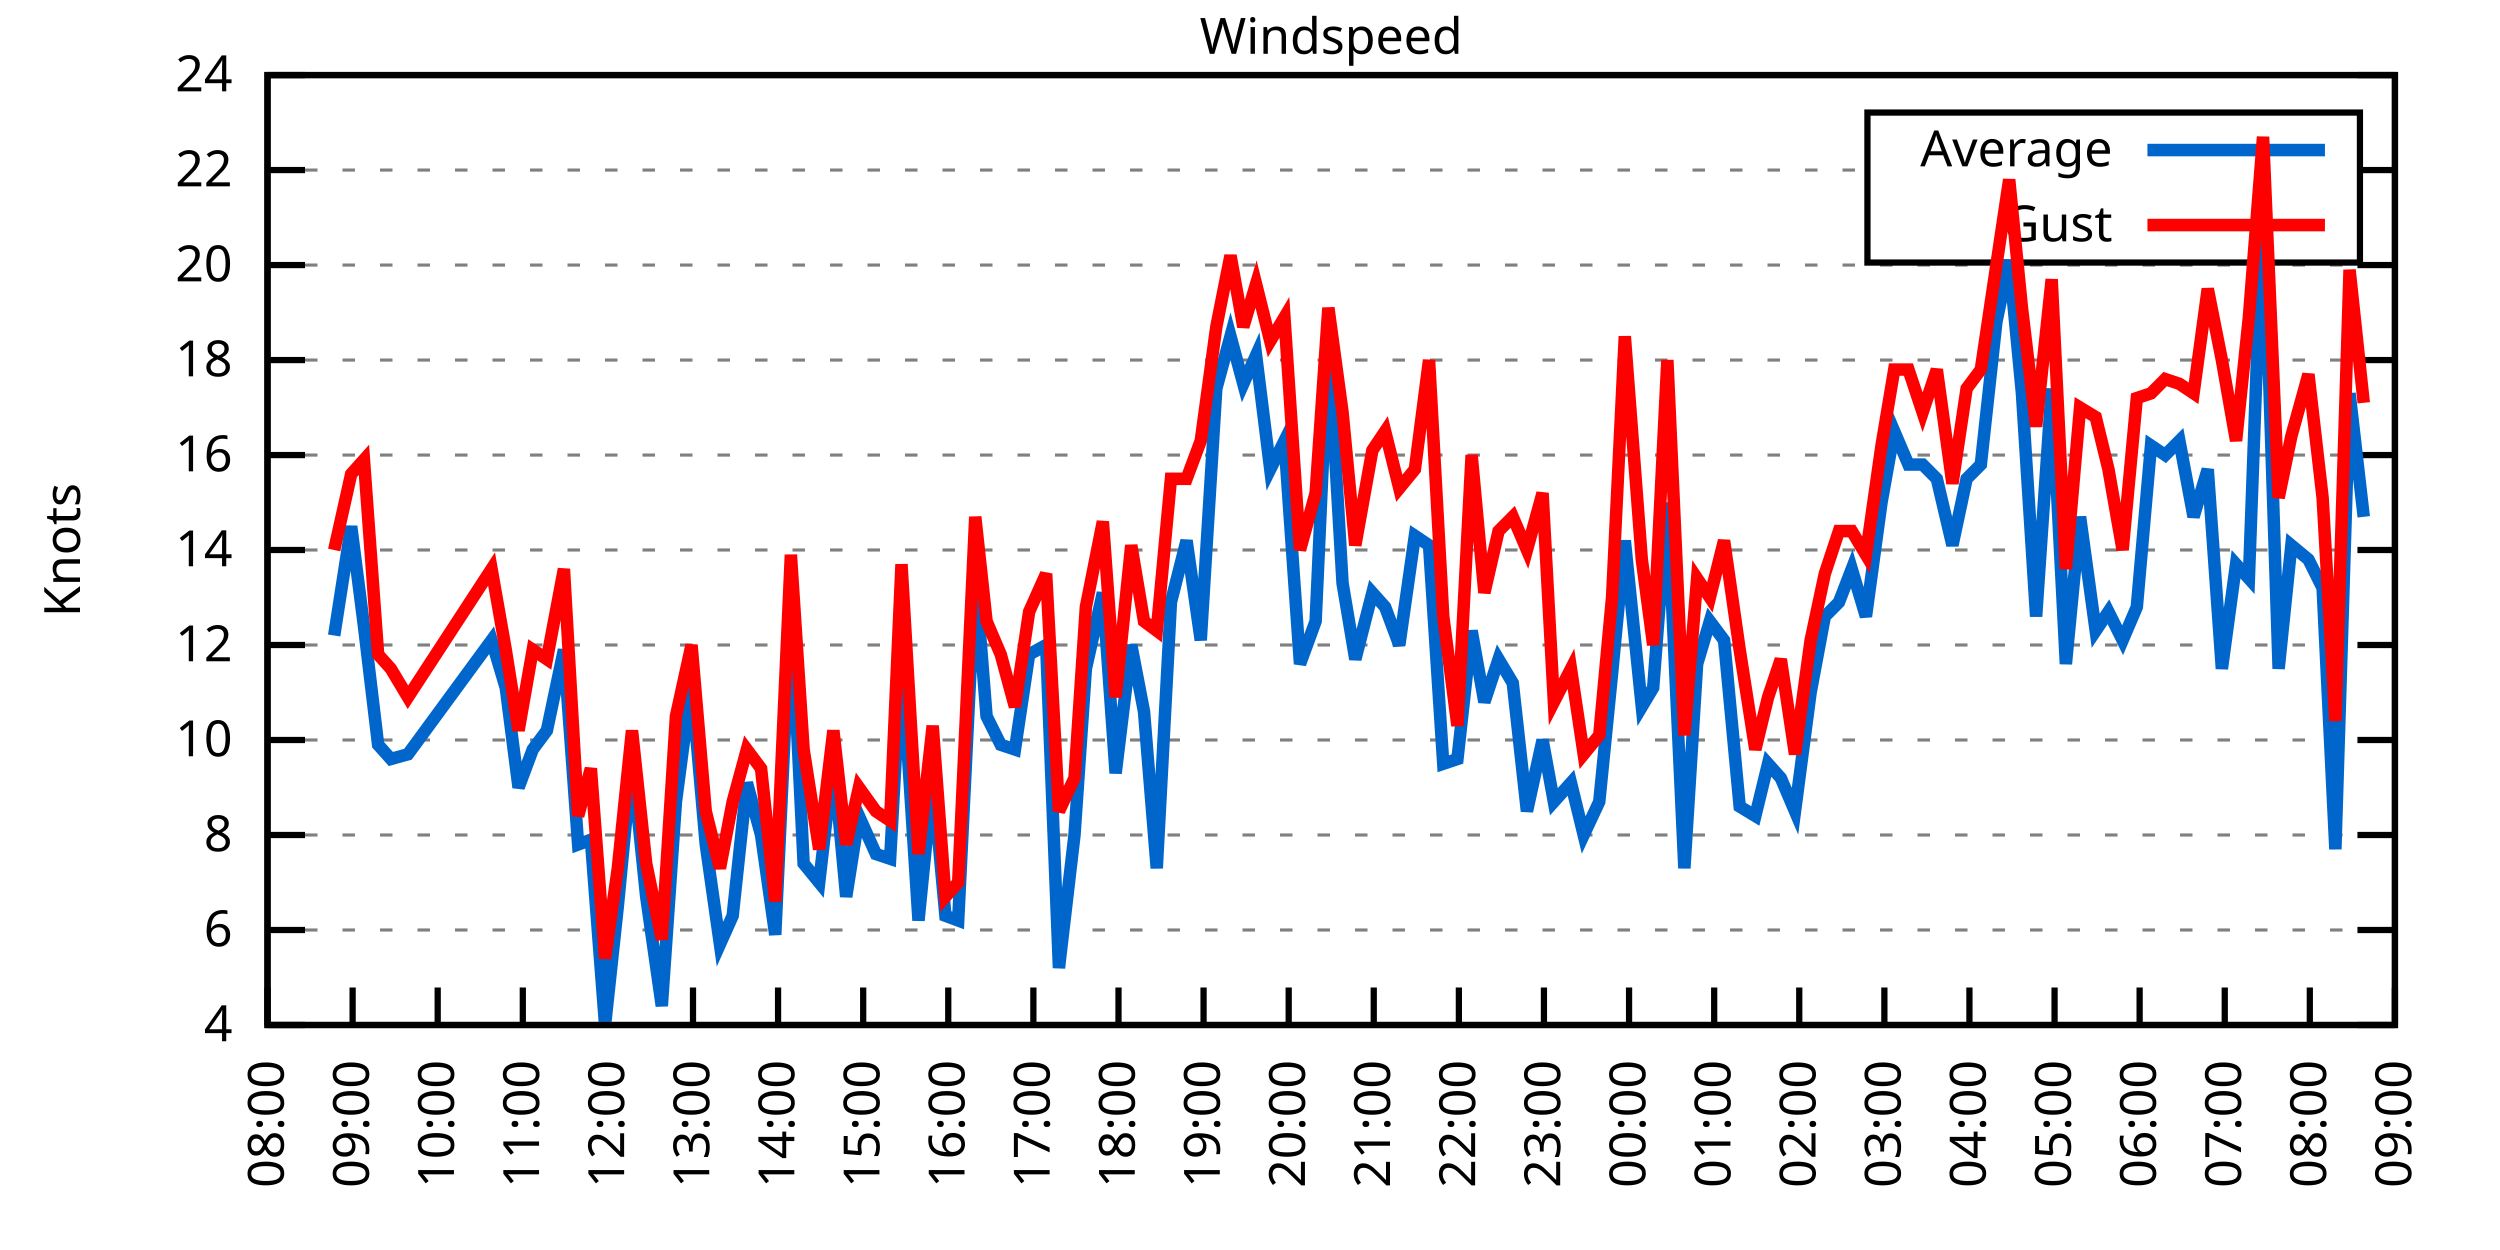
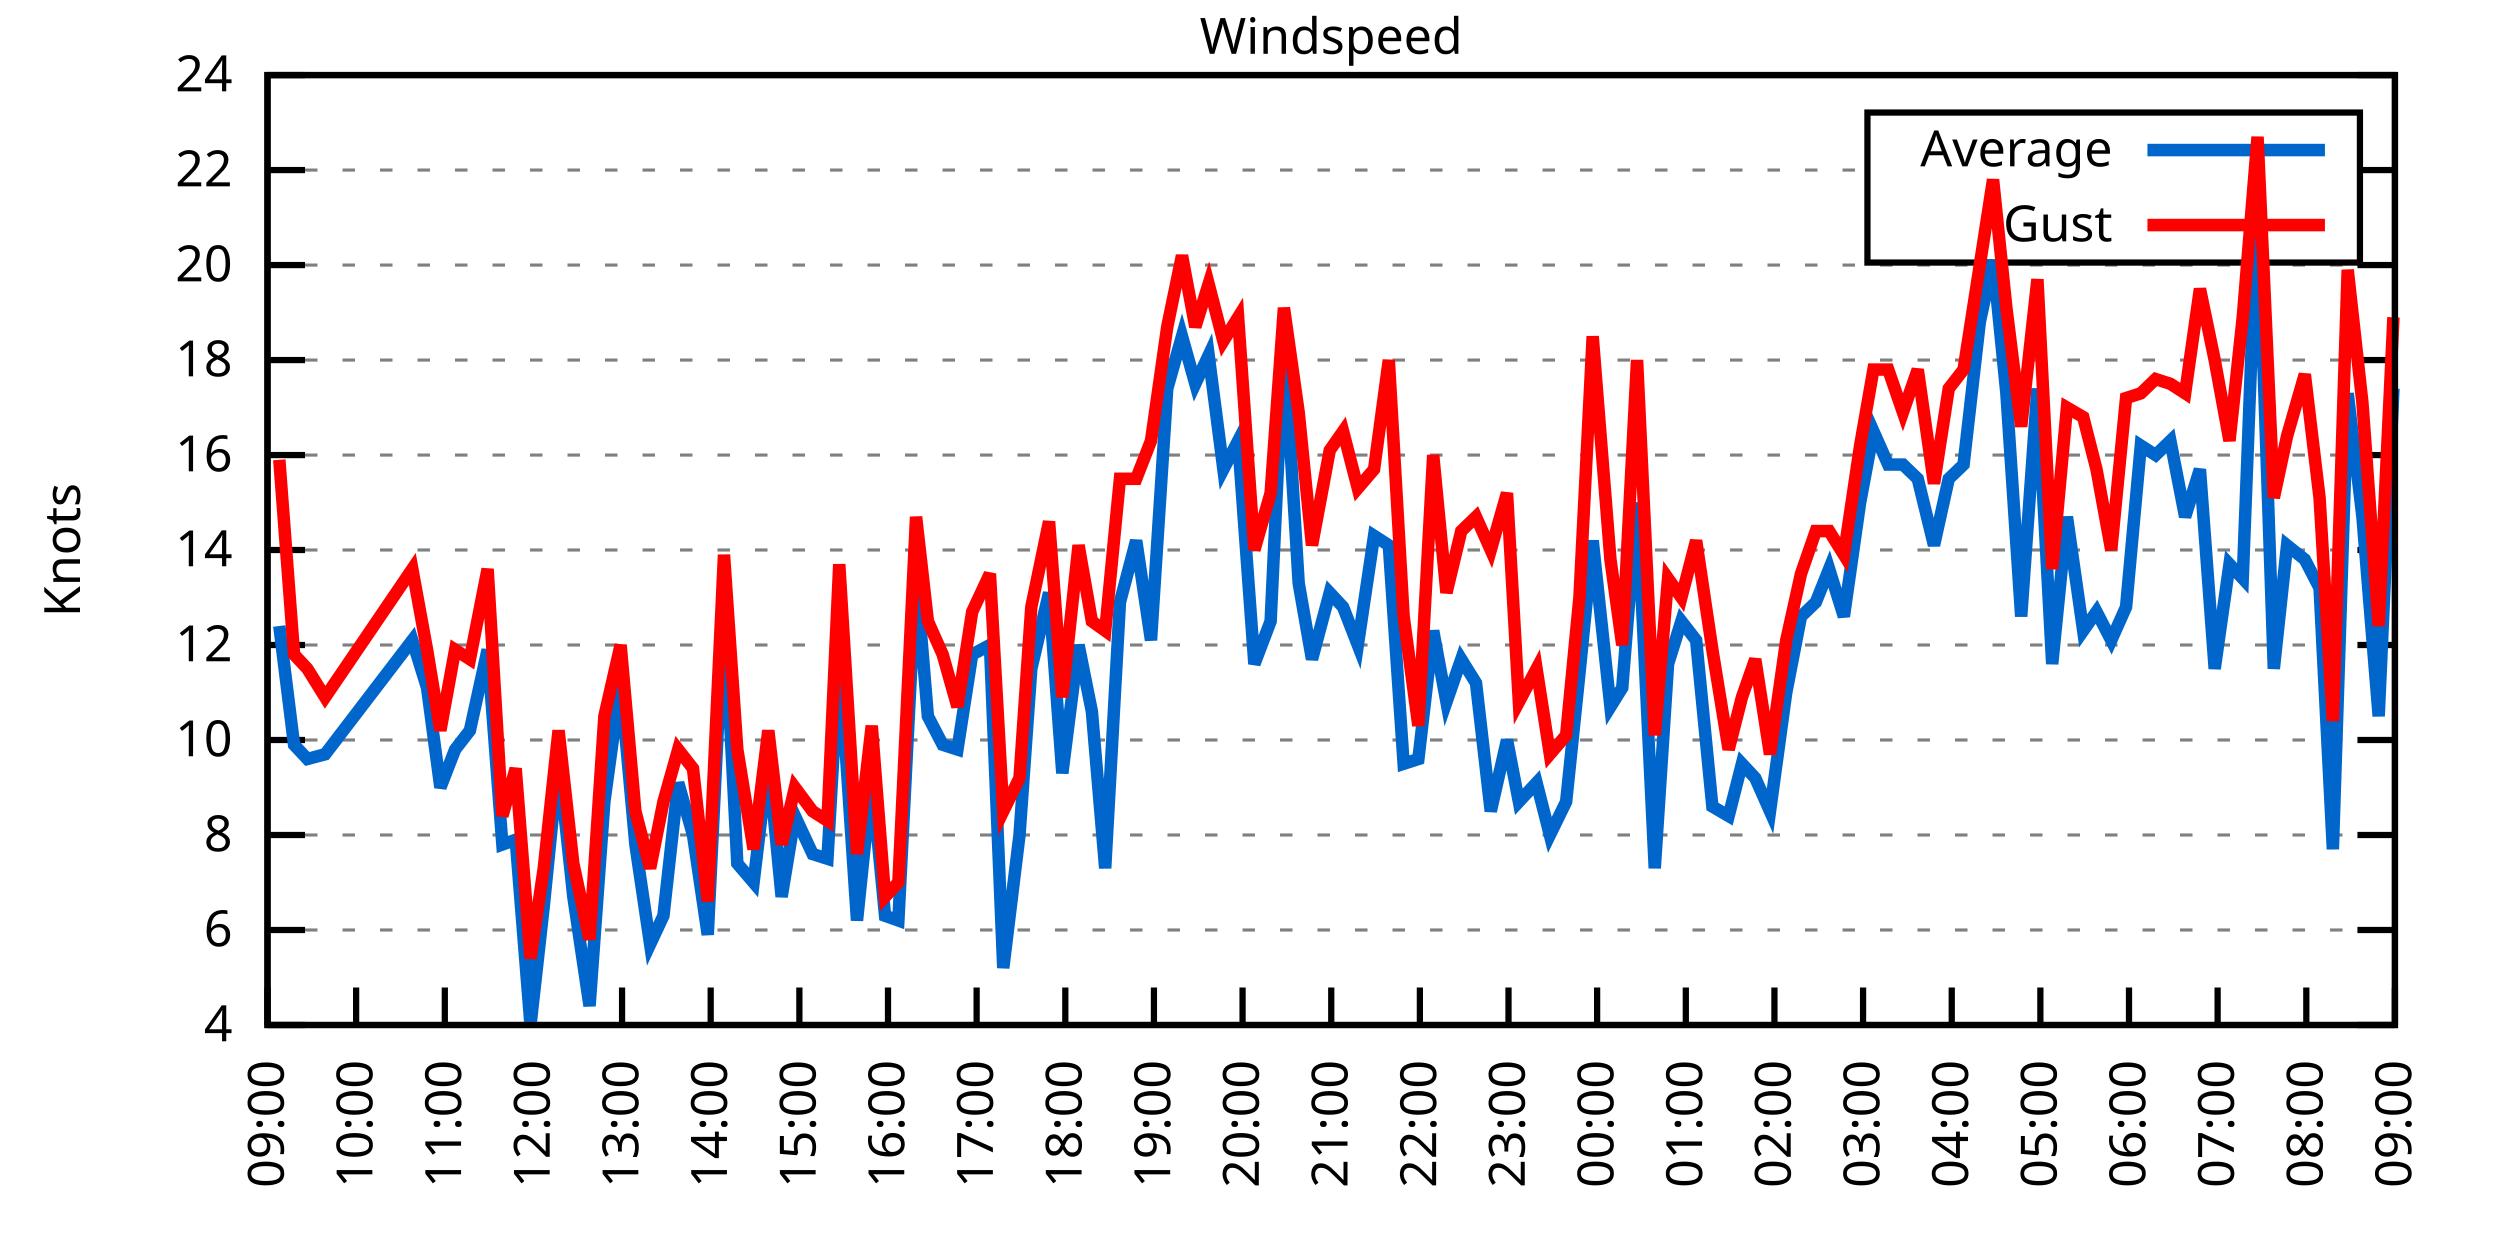
<svg xmlns="http://www.w3.org/2000/svg" xmlns:xlink="http://www.w3.org/1999/xlink" width="400" height="200" viewBox="0 0 400 200">
  <g id="gnuplot_canvas">
    <rect x="0" y="0" width="400" height="200" fill="none" />
    <defs>
      <circle id="gpDot" r="0.5" stroke-width="0.5" stroke="currentColor" />
      <path id="gpPt0" stroke-width="0.333" stroke="currentColor" d="M-1,0 h2 M0,-1 v2" />
      <path id="gpPt1" stroke-width="0.333" stroke="currentColor" d="M-1,-1 L1,1 M1,-1 L-1,1" />
      <path id="gpPt2" stroke-width="0.333" stroke="currentColor" d="M-1,0 L1,0 M0,-1 L0,1 M-1,-1 L1,1 M-1,1 L1,-1" />
      <rect id="gpPt3" stroke-width="0.333" stroke="currentColor" x="-1" y="-1" width="2" height="2" />
      <rect id="gpPt4" stroke-width="0.333" stroke="currentColor" fill="currentColor" x="-1" y="-1" width="2" height="2" />
      <circle id="gpPt5" stroke-width="0.333" stroke="currentColor" cx="0" cy="0" r="1" />
      <use xlink:href="#gpPt5" id="gpPt6" fill="currentColor" stroke="none" />
      <path id="gpPt7" stroke-width="0.333" stroke="currentColor" d="M0,-1.33 L-1.33,0.67 L1.33,0.67 z" />
      <use xlink:href="#gpPt7" id="gpPt8" fill="currentColor" stroke="none" />
      <use xlink:href="#gpPt7" id="gpPt9" stroke="currentColor" transform="rotate(180)" />
      <use xlink:href="#gpPt9" id="gpPt10" fill="currentColor" stroke="none" />
      <use xlink:href="#gpPt3" id="gpPt11" stroke="currentColor" transform="rotate(45)" />
      <use xlink:href="#gpPt11" id="gpPt12" fill="currentColor" stroke="none" />
      <path id="gpPt13" stroke-width="0.333" stroke="currentColor" d="M0,1.330 L1.265,0.411 L0.782,-1.067 L-0.782,-1.076 L-1.265,0.411 z" />
      <use xlink:href="#gpPt13" id="gpPt14" fill="currentColor" stroke="none" />
      <filter id="textbox" filterUnits="objectBoundingBox" x="0" y="0" height="1" width="1">
        <feFlood flood-color="white" flood-opacity="1" result="bgnd" />
        <feComposite in="SourceGraphic" in2="bgnd" operator="atop" />
      </filter>
      <filter id="greybox" filterUnits="objectBoundingBox" x="0" y="0" height="1" width="1">
        <feFlood flood-color="lightgrey" flood-opacity="1" result="grey" />
        <feComposite in="SourceGraphic" in2="grey" operator="atop" />
      </filter>
    </defs>
    <g fill="none" color="white" stroke="currentColor" stroke-width="1.00" stroke-linecap="butt" stroke-linejoin="miter">
</g>
    <g fill="none" color="black" stroke="currentColor" stroke-width="1.00" stroke-linecap="butt" stroke-linejoin="miter">
      <g stroke="none" shape-rendering="crispEdges">
        <polygon fill="rgb(255, 255, 255)" points="42.80,164.00 383.18,164.00 383.18,12.02 42.80,12.02 " />
      </g>
    </g>
    <g fill="none" color="black" stroke="currentColor" stroke-width="1.00" stroke-linecap="butt" stroke-linejoin="miter">
</g>
    <g fill="none" color="black" stroke="black" stroke-width="0.50" stroke-linecap="butt" stroke-linejoin="miter">
</g>
    <g fill="none" color="gray" stroke="currentColor" stroke-width="0.50" stroke-linecap="butt" stroke-linejoin="miter">
      <path stroke="gray" stroke-dasharray="2,4" class="gridline" d="M42.80,164.00 L383.19,164.00  " />
    </g>
    <g fill="none" color="gray" stroke="gray" stroke-width="1.00" stroke-linecap="butt" stroke-linejoin="miter">
</g>
    <g fill="none" color="black" stroke="currentColor" stroke-width="1.00" stroke-linecap="butt" stroke-linejoin="miter">
      <path stroke="black" d="M42.80,164.00 L48.80,164.00 M383.19,164.00 L377.19,164.00  " />
      <g transform="translate(37.20,166.60)" stroke="none" fill="black" font-family="Sans" font-size="8.00" text-anchor="end">
        <text>
          <tspan font-family="Sans"> 4</tspan>
        </text>
      </g>
    </g>
    <g fill="none" color="black" stroke="currentColor" stroke-width="1.00" stroke-linecap="butt" stroke-linejoin="miter">
</g>
    <g fill="none" color="black" stroke="black" stroke-width="0.50" stroke-linecap="butt" stroke-linejoin="miter">
</g>
    <g fill="none" color="gray" stroke="currentColor" stroke-width="0.50" stroke-linecap="butt" stroke-linejoin="miter">
      <path stroke="gray" stroke-dasharray="2,4" class="gridline" d="M42.80,148.80 L383.19,148.80  " />
    </g>
    <g fill="none" color="gray" stroke="gray" stroke-width="1.00" stroke-linecap="butt" stroke-linejoin="miter">
</g>
    <g fill="none" color="black" stroke="currentColor" stroke-width="1.00" stroke-linecap="butt" stroke-linejoin="miter">
      <path stroke="black" d="M42.80,148.80 L48.80,148.80 M383.19,148.80 L377.19,148.80  " />
      <g transform="translate(37.20,151.40)" stroke="none" fill="black" font-family="Sans" font-size="8.00" text-anchor="end">
        <text>
          <tspan font-family="Sans"> 6</tspan>
        </text>
      </g>
    </g>
    <g fill="none" color="black" stroke="currentColor" stroke-width="1.00" stroke-linecap="butt" stroke-linejoin="miter">
</g>
    <g fill="none" color="black" stroke="black" stroke-width="0.50" stroke-linecap="butt" stroke-linejoin="miter">
</g>
    <g fill="none" color="gray" stroke="currentColor" stroke-width="0.50" stroke-linecap="butt" stroke-linejoin="miter">
      <path stroke="gray" stroke-dasharray="2,4" class="gridline" d="M42.80,133.60 L383.19,133.60  " />
    </g>
    <g fill="none" color="gray" stroke="gray" stroke-width="1.00" stroke-linecap="butt" stroke-linejoin="miter">
</g>
    <g fill="none" color="black" stroke="currentColor" stroke-width="1.00" stroke-linecap="butt" stroke-linejoin="miter">
      <path stroke="black" d="M42.80,133.60 L48.80,133.60 M383.19,133.60 L377.19,133.60  " />
      <g transform="translate(37.20,136.20)" stroke="none" fill="black" font-family="Sans" font-size="8.00" text-anchor="end">
        <text>
          <tspan font-family="Sans"> 8</tspan>
        </text>
      </g>
    </g>
    <g fill="none" color="black" stroke="currentColor" stroke-width="1.00" stroke-linecap="butt" stroke-linejoin="miter">
</g>
    <g fill="none" color="black" stroke="black" stroke-width="0.50" stroke-linecap="butt" stroke-linejoin="miter">
</g>
    <g fill="none" color="gray" stroke="currentColor" stroke-width="0.50" stroke-linecap="butt" stroke-linejoin="miter">
      <path stroke="gray" stroke-dasharray="2,4" class="gridline" d="M42.80,118.40 L383.19,118.40  " />
    </g>
    <g fill="none" color="gray" stroke="gray" stroke-width="1.00" stroke-linecap="butt" stroke-linejoin="miter">
</g>
    <g fill="none" color="black" stroke="currentColor" stroke-width="1.00" stroke-linecap="butt" stroke-linejoin="miter">
      <path stroke="black" d="M42.80,118.40 L48.80,118.40 M383.19,118.40 L377.19,118.40  " />
      <g transform="translate(37.20,121.00)" stroke="none" fill="black" font-family="Sans" font-size="8.00" text-anchor="end">
        <text>
          <tspan font-family="Sans"> 10</tspan>
        </text>
      </g>
    </g>
    <g fill="none" color="black" stroke="currentColor" stroke-width="1.00" stroke-linecap="butt" stroke-linejoin="miter">
</g>
    <g fill="none" color="black" stroke="black" stroke-width="0.50" stroke-linecap="butt" stroke-linejoin="miter">
</g>
    <g fill="none" color="gray" stroke="currentColor" stroke-width="0.50" stroke-linecap="butt" stroke-linejoin="miter">
      <path stroke="gray" stroke-dasharray="2,4" class="gridline" d="M42.80,103.20 L383.19,103.20  " />
    </g>
    <g fill="none" color="gray" stroke="gray" stroke-width="1.00" stroke-linecap="butt" stroke-linejoin="miter">
</g>
    <g fill="none" color="black" stroke="currentColor" stroke-width="1.00" stroke-linecap="butt" stroke-linejoin="miter">
      <path stroke="black" d="M42.80,103.20 L48.80,103.20 M383.19,103.20 L377.19,103.20  " />
      <g transform="translate(37.20,105.80)" stroke="none" fill="black" font-family="Sans" font-size="8.00" text-anchor="end">
        <text>
          <tspan font-family="Sans"> 12</tspan>
        </text>
      </g>
    </g>
    <g fill="none" color="black" stroke="currentColor" stroke-width="1.00" stroke-linecap="butt" stroke-linejoin="miter">
</g>
    <g fill="none" color="black" stroke="black" stroke-width="0.50" stroke-linecap="butt" stroke-linejoin="miter">
</g>
    <g fill="none" color="gray" stroke="currentColor" stroke-width="0.50" stroke-linecap="butt" stroke-linejoin="miter">
      <path stroke="gray" stroke-dasharray="2,4" class="gridline" d="M42.80,88.00 L383.19,88.00  " />
    </g>
    <g fill="none" color="gray" stroke="gray" stroke-width="1.00" stroke-linecap="butt" stroke-linejoin="miter">
</g>
    <g fill="none" color="black" stroke="currentColor" stroke-width="1.00" stroke-linecap="butt" stroke-linejoin="miter">
      <path stroke="black" d="M42.80,88.00 L48.80,88.00 M383.19,88.00 L377.19,88.00  " />
      <g transform="translate(37.20,90.60)" stroke="none" fill="black" font-family="Sans" font-size="8.00" text-anchor="end">
        <text>
          <tspan font-family="Sans"> 14</tspan>
        </text>
      </g>
    </g>
    <g fill="none" color="black" stroke="currentColor" stroke-width="1.00" stroke-linecap="butt" stroke-linejoin="miter">
</g>
    <g fill="none" color="black" stroke="black" stroke-width="0.50" stroke-linecap="butt" stroke-linejoin="miter">
</g>
    <g fill="none" color="gray" stroke="currentColor" stroke-width="0.50" stroke-linecap="butt" stroke-linejoin="miter">
      <path stroke="gray" stroke-dasharray="2,4" class="gridline" d="M42.80,72.81 L383.19,72.81  " />
    </g>
    <g fill="none" color="gray" stroke="gray" stroke-width="1.00" stroke-linecap="butt" stroke-linejoin="miter">
</g>
    <g fill="none" color="black" stroke="currentColor" stroke-width="1.00" stroke-linecap="butt" stroke-linejoin="miter">
      <path stroke="black" d="M42.80,72.81 L48.80,72.81 M383.19,72.81 L377.19,72.81  " />
      <g transform="translate(37.20,75.41)" stroke="none" fill="black" font-family="Sans" font-size="8.00" text-anchor="end">
        <text>
          <tspan font-family="Sans"> 16</tspan>
        </text>
      </g>
    </g>
    <g fill="none" color="black" stroke="currentColor" stroke-width="1.00" stroke-linecap="butt" stroke-linejoin="miter">
</g>
    <g fill="none" color="black" stroke="black" stroke-width="0.50" stroke-linecap="butt" stroke-linejoin="miter">
</g>
    <g fill="none" color="gray" stroke="currentColor" stroke-width="0.50" stroke-linecap="butt" stroke-linejoin="miter">
      <path stroke="gray" stroke-dasharray="2,4" class="gridline" d="M42.80,57.61 L383.19,57.61  " />
    </g>
    <g fill="none" color="gray" stroke="gray" stroke-width="1.00" stroke-linecap="butt" stroke-linejoin="miter">
</g>
    <g fill="none" color="black" stroke="currentColor" stroke-width="1.00" stroke-linecap="butt" stroke-linejoin="miter">
      <path stroke="black" d="M42.80,57.61 L48.80,57.61 M383.19,57.61 L377.19,57.61  " />
      <g transform="translate(37.20,60.21)" stroke="none" fill="black" font-family="Sans" font-size="8.00" text-anchor="end">
        <text>
          <tspan font-family="Sans"> 18</tspan>
        </text>
      </g>
    </g>
    <g fill="none" color="black" stroke="currentColor" stroke-width="1.00" stroke-linecap="butt" stroke-linejoin="miter">
</g>
    <g fill="none" color="black" stroke="black" stroke-width="0.50" stroke-linecap="butt" stroke-linejoin="miter">
</g>
    <g fill="none" color="gray" stroke="currentColor" stroke-width="0.50" stroke-linecap="butt" stroke-linejoin="miter">
      <path stroke="gray" stroke-dasharray="2,4" class="gridline" d="M42.80,42.41 L383.19,42.41  " />
    </g>
    <g fill="none" color="gray" stroke="gray" stroke-width="1.00" stroke-linecap="butt" stroke-linejoin="miter">
</g>
    <g fill="none" color="black" stroke="currentColor" stroke-width="1.00" stroke-linecap="butt" stroke-linejoin="miter">
      <path stroke="black" d="M42.80,42.41 L48.80,42.41 M383.19,42.41 L377.19,42.41  " />
      <g transform="translate(37.20,45.01)" stroke="none" fill="black" font-family="Sans" font-size="8.00" text-anchor="end">
        <text>
          <tspan font-family="Sans"> 20</tspan>
        </text>
      </g>
    </g>
    <g fill="none" color="black" stroke="currentColor" stroke-width="1.00" stroke-linecap="butt" stroke-linejoin="miter">
</g>
    <g fill="none" color="black" stroke="black" stroke-width="0.50" stroke-linecap="butt" stroke-linejoin="miter">
</g>
    <g fill="none" color="gray" stroke="currentColor" stroke-width="0.50" stroke-linecap="butt" stroke-linejoin="miter">
      <path stroke="gray" stroke-dasharray="2,4" class="gridline" d="M42.80,27.21 L298.79,27.21 M377.59,27.21 L383.19,27.21  " />
    </g>
    <g fill="none" color="gray" stroke="gray" stroke-width="1.00" stroke-linecap="butt" stroke-linejoin="miter">
</g>
    <g fill="none" color="black" stroke="currentColor" stroke-width="1.00" stroke-linecap="butt" stroke-linejoin="miter">
      <path stroke="black" d="M42.80,27.21 L48.80,27.21 M383.19,27.21 L377.19,27.21  " />
      <g transform="translate(37.20,29.81)" stroke="none" fill="black" font-family="Sans" font-size="8.00" text-anchor="end">
        <text>
          <tspan font-family="Sans"> 22</tspan>
        </text>
      </g>
    </g>
    <g fill="none" color="black" stroke="currentColor" stroke-width="1.00" stroke-linecap="butt" stroke-linejoin="miter">
</g>
    <g fill="none" color="black" stroke="black" stroke-width="0.50" stroke-linecap="butt" stroke-linejoin="miter">
</g>
    <g fill="none" color="gray" stroke="currentColor" stroke-width="0.50" stroke-linecap="butt" stroke-linejoin="miter">
      <path stroke="gray" stroke-dasharray="2,4" class="gridline" d="M42.80,12.01 L383.19,12.01  " />
    </g>
    <g fill="none" color="gray" stroke="gray" stroke-width="1.00" stroke-linecap="butt" stroke-linejoin="miter">
</g>
    <g fill="none" color="black" stroke="currentColor" stroke-width="1.00" stroke-linecap="butt" stroke-linejoin="miter">
      <path stroke="black" d="M42.80,12.01 L48.80,12.01 M383.19,12.01 L377.19,12.01  " />
      <g transform="translate(37.20,14.61)" stroke="none" fill="black" font-family="Sans" font-size="8.00" text-anchor="end">
        <text>
          <tspan font-family="Sans"> 24</tspan>
        </text>
      </g>
    </g>
    <g fill="none" color="black" stroke="currentColor" stroke-width="1.00" stroke-linecap="butt" stroke-linejoin="miter">
      <path stroke="black" d="M42.80,164.00 L42.80,158.00  " />
      <g transform="translate(45.40,169.60) rotate(270.00)" stroke="none" fill="black" font-family="Sans" font-size="8.00" text-anchor="end">
        <text>
-           <tspan font-family="Sans">08:00</tspan>
-         </text>
-       </g>
-     </g>
-     <g fill="none" color="black" stroke="currentColor" stroke-width="1.00" stroke-linecap="butt" stroke-linejoin="miter">
-       <path stroke="black" d="M56.42,164.00 L56.42,158.00  " />
-       <g transform="translate(59.02,169.60) rotate(270.00)" stroke="none" fill="black" font-family="Sans" font-size="8.00" text-anchor="end">
-         <text>
          <tspan font-family="Sans">09:00</tspan>
        </text>
      </g>
    </g>
    <g fill="none" color="black" stroke="currentColor" stroke-width="1.00" stroke-linecap="butt" stroke-linejoin="miter">
-       <path stroke="black" d="M70.03,164.00 L70.03,158.00  " />
-       <g transform="translate(72.63,169.60) rotate(270.00)" stroke="none" fill="black" font-family="Sans" font-size="8.00" text-anchor="end">
+       <path stroke="black" d="M56.98,164.00 L56.98,158.00  " />
+       <g transform="translate(59.58,169.60) rotate(270.00)" stroke="none" fill="black" font-family="Sans" font-size="8.00" text-anchor="end">
        <text>
          <tspan font-family="Sans">10:00</tspan>
        </text>
      </g>
    </g>
    <g fill="none" color="black" stroke="currentColor" stroke-width="1.00" stroke-linecap="butt" stroke-linejoin="miter">
-       <path stroke="black" d="M83.65,164.00 L83.65,158.00  " />
-       <g transform="translate(86.25,169.60) rotate(270.00)" stroke="none" fill="black" font-family="Sans" font-size="8.00" text-anchor="end">
+       <path stroke="black" d="M71.17,164.00 L71.17,158.00  " />
+       <g transform="translate(73.77,169.60) rotate(270.00)" stroke="none" fill="black" font-family="Sans" font-size="8.00" text-anchor="end">
        <text>
          <tspan font-family="Sans">11:00</tspan>
        </text>
      </g>
    </g>
    <g fill="none" color="black" stroke="currentColor" stroke-width="1.00" stroke-linecap="butt" stroke-linejoin="miter">
-       <path stroke="black" d="M97.26,164.00 L97.26,158.00  " />
-       <g transform="translate(99.86,169.60) rotate(270.00)" stroke="none" fill="black" font-family="Sans" font-size="8.00" text-anchor="end">
+       <path stroke="black" d="M85.35,164.00 L85.35,158.00  " />
+       <g transform="translate(87.95,169.60) rotate(270.00)" stroke="none" fill="black" font-family="Sans" font-size="8.00" text-anchor="end">
        <text>
          <tspan font-family="Sans">12:00</tspan>
        </text>
      </g>
    </g>
    <g fill="none" color="black" stroke="currentColor" stroke-width="1.00" stroke-linecap="butt" stroke-linejoin="miter">
-       <path stroke="black" d="M110.88,164.00 L110.88,158.00  " />
-       <g transform="translate(113.48,169.60) rotate(270.00)" stroke="none" fill="black" font-family="Sans" font-size="8.00" text-anchor="end">
+       <path stroke="black" d="M99.53,164.00 L99.53,158.00  " />
+       <g transform="translate(102.13,169.60) rotate(270.00)" stroke="none" fill="black" font-family="Sans" font-size="8.00" text-anchor="end">
        <text>
          <tspan font-family="Sans">13:00</tspan>
        </text>
      </g>
    </g>
    <g fill="none" color="black" stroke="currentColor" stroke-width="1.00" stroke-linecap="butt" stroke-linejoin="miter">
-       <path stroke="black" d="M124.49,164.00 L124.49,158.00  " />
-       <g transform="translate(127.09,169.60) rotate(270.00)" stroke="none" fill="black" font-family="Sans" font-size="8.00" text-anchor="end">
+       <path stroke="black" d="M113.71,164.00 L113.71,158.00  " />
+       <g transform="translate(116.31,169.60) rotate(270.00)" stroke="none" fill="black" font-family="Sans" font-size="8.00" text-anchor="end">
        <text>
          <tspan font-family="Sans">14:00</tspan>
        </text>
      </g>
    </g>
    <g fill="none" color="black" stroke="currentColor" stroke-width="1.00" stroke-linecap="butt" stroke-linejoin="miter">
-       <path stroke="black" d="M138.11,164.00 L138.11,158.00  " />
-       <g transform="translate(140.71,169.60) rotate(270.00)" stroke="none" fill="black" font-family="Sans" font-size="8.00" text-anchor="end">
+       <path stroke="black" d="M127.90,164.00 L127.90,158.00  " />
+       <g transform="translate(130.50,169.60) rotate(270.00)" stroke="none" fill="black" font-family="Sans" font-size="8.00" text-anchor="end">
        <text>
          <tspan font-family="Sans">15:00</tspan>
        </text>
      </g>
    </g>
    <g fill="none" color="black" stroke="currentColor" stroke-width="1.00" stroke-linecap="butt" stroke-linejoin="miter">
-       <path stroke="black" d="M151.72,164.00 L151.72,158.00  " />
-       <g transform="translate(154.32,169.60) rotate(270.00)" stroke="none" fill="black" font-family="Sans" font-size="8.00" text-anchor="end">
+       <path stroke="black" d="M142.08,164.00 L142.08,158.00  " />
+       <g transform="translate(144.68,169.60) rotate(270.00)" stroke="none" fill="black" font-family="Sans" font-size="8.00" text-anchor="end">
        <text>
          <tspan font-family="Sans">16:00</tspan>
        </text>
      </g>
    </g>
    <g fill="none" color="black" stroke="currentColor" stroke-width="1.00" stroke-linecap="butt" stroke-linejoin="miter">
-       <path stroke="black" d="M165.34,164.00 L165.34,158.00  " />
-       <g transform="translate(167.94,169.60) rotate(270.00)" stroke="none" fill="black" font-family="Sans" font-size="8.00" text-anchor="end">
+       <path stroke="black" d="M156.26,164.00 L156.26,158.00  " />
+       <g transform="translate(158.86,169.60) rotate(270.00)" stroke="none" fill="black" font-family="Sans" font-size="8.00" text-anchor="end">
        <text>
          <tspan font-family="Sans">17:00</tspan>
        </text>
      </g>
    </g>
    <g fill="none" color="black" stroke="currentColor" stroke-width="1.00" stroke-linecap="butt" stroke-linejoin="miter">
-       <path stroke="black" d="M178.96,164.00 L178.96,158.00  " />
-       <g transform="translate(181.56,169.60) rotate(270.00)" stroke="none" fill="black" font-family="Sans" font-size="8.00" text-anchor="end">
+       <path stroke="black" d="M170.45,164.00 L170.45,158.00  " />
+       <g transform="translate(173.05,169.60) rotate(270.00)" stroke="none" fill="black" font-family="Sans" font-size="8.00" text-anchor="end">
        <text>
          <tspan font-family="Sans">18:00</tspan>
        </text>
      </g>
    </g>
    <g fill="none" color="black" stroke="currentColor" stroke-width="1.00" stroke-linecap="butt" stroke-linejoin="miter">
-       <path stroke="black" d="M192.57,164.00 L192.57,158.00  " />
-       <g transform="translate(195.17,169.60) rotate(270.00)" stroke="none" fill="black" font-family="Sans" font-size="8.00" text-anchor="end">
+       <path stroke="black" d="M184.63,164.00 L184.63,158.00  " />
+       <g transform="translate(187.23,169.60) rotate(270.00)" stroke="none" fill="black" font-family="Sans" font-size="8.00" text-anchor="end">
        <text>
          <tspan font-family="Sans">19:00</tspan>
        </text>
      </g>
    </g>
    <g fill="none" color="black" stroke="currentColor" stroke-width="1.00" stroke-linecap="butt" stroke-linejoin="miter">
-       <path stroke="black" d="M206.19,164.00 L206.19,158.00  " />
-       <g transform="translate(208.79,169.60) rotate(270.00)" stroke="none" fill="black" font-family="Sans" font-size="8.00" text-anchor="end">
+       <path stroke="black" d="M198.81,164.00 L198.81,158.00  " />
+       <g transform="translate(201.41,169.60) rotate(270.00)" stroke="none" fill="black" font-family="Sans" font-size="8.00" text-anchor="end">
        <text>
          <tspan font-family="Sans">20:00</tspan>
        </text>
      </g>
    </g>
    <g fill="none" color="black" stroke="currentColor" stroke-width="1.00" stroke-linecap="butt" stroke-linejoin="miter">
-       <path stroke="black" d="M219.80,164.00 L219.80,158.00  " />
-       <g transform="translate(222.40,169.60) rotate(270.00)" stroke="none" fill="black" font-family="Sans" font-size="8.00" text-anchor="end">
+       <path stroke="black" d="M213.00,164.00 L213.00,158.00  " />
+       <g transform="translate(215.60,169.60) rotate(270.00)" stroke="none" fill="black" font-family="Sans" font-size="8.00" text-anchor="end">
        <text>
          <tspan font-family="Sans">21:00</tspan>
        </text>
      </g>
    </g>
    <g fill="none" color="black" stroke="currentColor" stroke-width="1.00" stroke-linecap="butt" stroke-linejoin="miter">
-       <path stroke="black" d="M233.42,164.00 L233.42,158.00  " />
-       <g transform="translate(236.02,169.60) rotate(270.00)" stroke="none" fill="black" font-family="Sans" font-size="8.00" text-anchor="end">
+       <path stroke="black" d="M227.18,164.00 L227.18,158.00  " />
+       <g transform="translate(229.78,169.60) rotate(270.00)" stroke="none" fill="black" font-family="Sans" font-size="8.00" text-anchor="end">
        <text>
          <tspan font-family="Sans">22:00</tspan>
        </text>
      </g>
    </g>
    <g fill="none" color="black" stroke="currentColor" stroke-width="1.00" stroke-linecap="butt" stroke-linejoin="miter">
-       <path stroke="black" d="M247.03,164.00 L247.03,158.00  " />
-       <g transform="translate(249.63,169.60) rotate(270.00)" stroke="none" fill="black" font-family="Sans" font-size="8.00" text-anchor="end">
+       <path stroke="black" d="M241.36,164.00 L241.36,158.00  " />
+       <g transform="translate(243.96,169.60) rotate(270.00)" stroke="none" fill="black" font-family="Sans" font-size="8.00" text-anchor="end">
        <text>
          <tspan font-family="Sans">23:00</tspan>
        </text>
      </g>
    </g>
    <g fill="none" color="black" stroke="currentColor" stroke-width="1.00" stroke-linecap="butt" stroke-linejoin="miter">
-       <path stroke="black" d="M260.65,164.00 L260.65,158.00  " />
-       <g transform="translate(263.25,169.60) rotate(270.00)" stroke="none" fill="black" font-family="Sans" font-size="8.00" text-anchor="end">
+       <path stroke="black" d="M255.54,164.00 L255.54,158.00  " />
+       <g transform="translate(258.14,169.60) rotate(270.00)" stroke="none" fill="black" font-family="Sans" font-size="8.00" text-anchor="end">
        <text>
          <tspan font-family="Sans">00:00</tspan>
        </text>
      </g>
    </g>
    <g fill="none" color="black" stroke="currentColor" stroke-width="1.00" stroke-linecap="butt" stroke-linejoin="miter">
-       <path stroke="black" d="M274.27,164.00 L274.27,158.00  " />
-       <g transform="translate(276.87,169.60) rotate(270.00)" stroke="none" fill="black" font-family="Sans" font-size="8.00" text-anchor="end">
+       <path stroke="black" d="M269.73,164.00 L269.73,158.00  " />
+       <g transform="translate(272.33,169.60) rotate(270.00)" stroke="none" fill="black" font-family="Sans" font-size="8.00" text-anchor="end">
        <text>
          <tspan font-family="Sans">01:00</tspan>
        </text>
      </g>
    </g>
    <g fill="none" color="black" stroke="currentColor" stroke-width="1.00" stroke-linecap="butt" stroke-linejoin="miter">
-       <path stroke="black" d="M287.88,164.00 L287.88,158.00  " />
-       <g transform="translate(290.48,169.60) rotate(270.00)" stroke="none" fill="black" font-family="Sans" font-size="8.00" text-anchor="end">
+       <path stroke="black" d="M283.91,164.00 L283.91,158.00  " />
+       <g transform="translate(286.51,169.60) rotate(270.00)" stroke="none" fill="black" font-family="Sans" font-size="8.00" text-anchor="end">
        <text>
          <tspan font-family="Sans">02:00</tspan>
        </text>
      </g>
    </g>
    <g fill="none" color="black" stroke="currentColor" stroke-width="1.00" stroke-linecap="butt" stroke-linejoin="miter">
-       <path stroke="black" d="M301.50,164.00 L301.50,158.00  " />
-       <g transform="translate(304.10,169.60) rotate(270.00)" stroke="none" fill="black" font-family="Sans" font-size="8.00" text-anchor="end">
+       <path stroke="black" d="M298.09,164.00 L298.09,158.00  " />
+       <g transform="translate(300.69,169.60) rotate(270.00)" stroke="none" fill="black" font-family="Sans" font-size="8.00" text-anchor="end">
        <text>
          <tspan font-family="Sans">03:00</tspan>
        </text>
      </g>
    </g>
    <g fill="none" color="black" stroke="currentColor" stroke-width="1.00" stroke-linecap="butt" stroke-linejoin="miter">
-       <path stroke="black" d="M315.11,164.00 L315.11,158.00  " />
-       <g transform="translate(317.71,169.60) rotate(270.00)" stroke="none" fill="black" font-family="Sans" font-size="8.00" text-anchor="end">
+       <path stroke="black" d="M312.28,164.00 L312.28,158.00  " />
+       <g transform="translate(314.88,169.60) rotate(270.00)" stroke="none" fill="black" font-family="Sans" font-size="8.00" text-anchor="end">
        <text>
          <tspan font-family="Sans">04:00</tspan>
        </text>
      </g>
    </g>
    <g fill="none" color="black" stroke="currentColor" stroke-width="1.00" stroke-linecap="butt" stroke-linejoin="miter">
-       <path stroke="black" d="M328.73,164.00 L328.73,158.00  " />
-       <g transform="translate(331.33,169.60) rotate(270.00)" stroke="none" fill="black" font-family="Sans" font-size="8.00" text-anchor="end">
+       <path stroke="black" d="M326.46,164.00 L326.46,158.00  " />
+       <g transform="translate(329.06,169.60) rotate(270.00)" stroke="none" fill="black" font-family="Sans" font-size="8.00" text-anchor="end">
        <text>
          <tspan font-family="Sans">05:00</tspan>
        </text>
      </g>
    </g>
    <g fill="none" color="black" stroke="currentColor" stroke-width="1.00" stroke-linecap="butt" stroke-linejoin="miter">
-       <path stroke="black" d="M342.34,164.00 L342.34,158.00  " />
-       <g transform="translate(344.94,169.60) rotate(270.00)" stroke="none" fill="black" font-family="Sans" font-size="8.00" text-anchor="end">
+       <path stroke="black" d="M340.64,164.00 L340.64,158.00  " />
+       <g transform="translate(343.24,169.60) rotate(270.00)" stroke="none" fill="black" font-family="Sans" font-size="8.00" text-anchor="end">
        <text>
          <tspan font-family="Sans">06:00</tspan>
        </text>
      </g>
    </g>
    <g fill="none" color="black" stroke="currentColor" stroke-width="1.00" stroke-linecap="butt" stroke-linejoin="miter">
-       <path stroke="black" d="M355.96,164.00 L355.96,158.00  " />
-       <g transform="translate(358.56,169.60) rotate(270.00)" stroke="none" fill="black" font-family="Sans" font-size="8.00" text-anchor="end">
+       <path stroke="black" d="M354.82,164.00 L354.82,158.00  " />
+       <g transform="translate(357.42,169.60) rotate(270.00)" stroke="none" fill="black" font-family="Sans" font-size="8.00" text-anchor="end">
        <text>
          <tspan font-family="Sans">07:00</tspan>
        </text>
      </g>
    </g>
    <g fill="none" color="black" stroke="currentColor" stroke-width="1.00" stroke-linecap="butt" stroke-linejoin="miter">
-       <path stroke="black" d="M369.57,164.00 L369.57,158.00  " />
-       <g transform="translate(372.17,169.60) rotate(270.00)" stroke="none" fill="black" font-family="Sans" font-size="8.00" text-anchor="end">
+       <path stroke="black" d="M369.01,164.00 L369.01,158.00  " />
+       <g transform="translate(371.61,169.60) rotate(270.00)" stroke="none" fill="black" font-family="Sans" font-size="8.00" text-anchor="end">
        <text>
          <tspan font-family="Sans">08:00</tspan>
        </text>
      </g>
    </g>
    <g fill="none" color="black" stroke="currentColor" stroke-width="1.00" stroke-linecap="butt" stroke-linejoin="miter">
      <path stroke="black" d="M383.19,164.00 L383.19,158.00  " />
      <g transform="translate(385.79,169.60) rotate(270.00)" stroke="none" fill="black" font-family="Sans" font-size="8.00" text-anchor="end">
        <text>
          <tspan font-family="Sans">09:00</tspan>
        </text>
      </g>
    </g>
    <g fill="none" color="black" stroke="currentColor" stroke-width="1.00" stroke-linecap="butt" stroke-linejoin="miter">
</g>
    <g fill="none" color="black" stroke="currentColor" stroke-width="1.00" stroke-linecap="butt" stroke-linejoin="miter">
      <path stroke="black" d="M42.80,12.01 L42.80,164.00 L383.19,164.00 L383.19,12.01 L42.80,12.01 Z  " />
    </g>
    <g fill="none" color="black" stroke="currentColor" stroke-width="1.00" stroke-linecap="butt" stroke-linejoin="miter">
</g>
    <g fill="none" color="black" stroke="currentColor" stroke-width="1.00" stroke-linecap="butt" stroke-linejoin="miter">
      <path stroke="black" d="M298.79,42.01 L298.79,18.01 L377.59,18.01 L377.59,42.01 L298.79,42.01 Z  " />
    </g>
    <g id="Windspeed_plot_1">
      <g fill="none" color="white" stroke="black" stroke-width="2.00" stroke-linecap="butt" stroke-linejoin="miter">
</g>
      <g fill="none" color="black" stroke="currentColor" stroke-width="2.00" stroke-linecap="butt" stroke-linejoin="miter">
        <g transform="translate(337.99,26.61)" stroke="none" fill="black" font-family="Sans" font-size="8.00" text-anchor="end">
          <text>
            <tspan font-family="Sans">Average</tspan>
          </text>
        </g>
      </g>
      <g fill="none" color="black" stroke="currentColor" stroke-width="2.00" stroke-linecap="butt" stroke-linejoin="miter">
-         <path stroke="rgb(  0, 102, 204)" d="M343.59,24.01 L371.99,24.01 M53.47,101.68 L56.19,84.21 L58.23,100.16 L60.50,119.16 L62.54,121.44 L65.27,120.68   L78.65,102.44 L80.92,110.04 L82.97,126.00 L85.24,119.92 L87.50,116.88 L90.23,103.96 L92.50,135.12 L94.54,134.36   L96.81,164.00 L98.85,145.00 L101.12,121.44 L103.39,143.48 L105.89,160.96 L108.15,128.28 L110.65,109.28 L112.92,135.12   L115.19,151.08 L117.23,146.52 L119.50,125.24 L121.77,133.60 L124.04,149.56 L126.54,96.36 L128.58,138.16 L131.07,141.20   L133.34,121.44 L135.39,143.48 L137.43,130.56 L140.15,136.64 L142.42,137.40 L144.24,104.72 L146.96,147.28 L149.23,124.48   L151.27,146.52 L153.31,147.28 L156.04,91.80 L157.85,114.60 L160.12,119.16 L162.39,119.92 L164.66,104.72 L167.38,103.20   L169.43,154.88 L171.92,133.60 L173.74,107.00 L176.46,94.84 L178.50,123.72 L181.00,103.20 L183.04,113.84 L185.08,138.92   L187.35,96.36 L189.85,86.49 L192.12,102.44 L194.61,62.17 L196.88,53.81 L198.93,61.41 L200.97,56.85 L203.24,75.09   L205.51,70.53 L208.00,106.24 L210.50,99.40 L212.54,54.57 L214.81,93.32 L216.85,105.48 L219.58,94.84 L221.62,97.12   L223.89,103.20 L226.38,85.73 L228.65,87.25 L230.92,122.20 L233.19,121.44 L235.46,100.92 L237.50,112.32 L239.77,105.48   L242.04,109.28 L244.31,129.80 L246.81,118.40 L248.62,128.28 L251.35,125.24 L253.39,133.60 L255.88,128.28 L257.93,107.76   L259.97,86.49 L262.69,113.08 L264.51,110.04 L266.78,80.41 L269.50,138.92 L271.54,106.24 L273.58,99.40 L275.85,102.44   L278.35,129.04 L280.85,130.56 L282.89,122.20 L284.93,124.48 L287.20,129.80 L289.70,110.80 L291.97,98.64 L294.23,96.36   L296.28,91.04 L298.55,98.64 L301.04,80.41 L303.08,69.01 L305.35,74.33 L307.62,74.33 L309.89,76.61 L312.39,87.25   L314.66,76.61 L316.93,74.33 L319.42,51.53 L321.47,41.65 L323.51,62.93 L325.78,98.64 L328.27,62.17 L330.54,106.24   L332.81,82.69 L335.31,100.92 L337.35,97.88 L339.62,102.44 L341.89,97.12 L344.16,71.29 L346.43,72.81 L348.70,70.53   L350.97,82.69 L353.24,75.09 L355.50,107.00 L357.77,90.28 L359.82,92.56 L362.09,31.01 L364.58,107.00 L366.62,87.25   L369.35,89.52 L371.62,94.08 L373.66,135.88 L375.93,62.93 L378.20,82.69  " />
+         <path stroke="rgb(  0, 102, 204)" d="M343.59,24.01 L371.99,24.01 M44.69,100.16 L47.05,119.16 L49.18,121.44 L52.02,120.68 L65.97,102.44 L68.33,110.04   L70.46,126.00 L72.82,119.92 L75.18,116.88 L78.02,103.96 L80.38,135.12 L82.51,134.36 L84.88,164.00 L87.00,145.00   L89.37,121.44 L91.73,143.48 L94.33,160.96 L96.70,128.28 L99.30,109.28 L101.66,135.12 L104.02,151.08 L106.15,146.52   L108.51,125.24 L110.88,133.60 L113.24,149.56 L115.84,96.36 L117.97,138.16 L120.57,141.20 L122.93,121.44 L125.06,143.48   L127.19,130.56 L130.02,136.64 L132.39,137.40 L134.28,104.72 L137.12,147.28 L139.48,124.48 L141.61,146.52 L143.74,147.28   L146.57,91.80 L148.46,114.60 L150.83,119.16 L153.19,119.92 L155.55,104.72 L158.39,103.20 L160.52,154.88 L163.12,133.60   L165.01,107.00 L167.85,94.84 L169.97,123.72 L172.57,103.20 L174.70,113.84 L176.83,138.92 L179.19,96.36 L181.79,86.49   L184.16,102.44 L186.76,62.17 L189.12,53.81 L191.25,61.41 L193.38,56.85 L195.74,75.09 L198.10,70.53 L200.70,106.24   L203.30,99.40 L205.43,54.57 L207.79,93.32 L209.92,105.48 L212.76,94.84 L214.89,97.12 L217.25,103.20 L219.85,85.73   L222.21,87.25 L224.58,122.20 L226.94,121.44 L229.31,100.92 L231.43,112.32 L233.80,105.48 L236.16,109.28 L238.52,129.80   L241.12,118.40 L243.02,128.28 L245.85,125.24 L247.98,133.60 L250.58,128.28 L252.71,107.76 L254.83,86.49 L257.67,113.08   L259.56,110.04 L261.93,80.41 L264.76,138.92 L266.89,106.24 L269.02,99.40 L271.38,102.44 L273.98,129.04 L276.58,130.56   L278.71,122.20 L280.84,124.48 L283.20,129.80 L285.80,110.80 L288.16,98.64 L290.53,96.36 L292.66,91.04 L295.02,98.64   L297.62,80.41 L299.75,69.01 L302.11,74.33 L304.47,74.33 L306.84,76.61 L309.44,87.25 L311.80,76.61 L314.17,74.33   L316.77,51.53 L318.89,41.65 L321.02,62.93 L323.39,98.64 L325.99,62.17 L328.35,106.24 L330.71,82.69 L333.31,100.92   L335.44,97.88 L337.80,102.44 L340.17,97.12 L342.53,71.29 L344.90,72.81 L347.26,70.53 L349.62,82.69 L351.99,75.09   L354.35,107.00 L356.72,90.28 L358.84,92.56 L361.21,31.01 L363.81,107.00 L365.93,87.25 L368.77,89.52 L371.13,94.08   L373.26,135.88 L375.63,62.93 L377.99,82.69 L380.59,114.60 L382.95,62.17  " />
      </g>
    </g>
    <g id="Windspeed_plot_2">
      <g fill="none" color="black" stroke="currentColor" stroke-width="2.00" stroke-linecap="butt" stroke-linejoin="miter">
        <g transform="translate(337.99,38.61)" stroke="none" fill="black" font-family="Sans" font-size="8.00" text-anchor="end">
          <text>
            <tspan font-family="Sans">Gust</tspan>
          </text>
        </g>
      </g>
      <g fill="none" color="black" stroke="currentColor" stroke-width="2.00" stroke-linecap="butt" stroke-linejoin="miter">
-         <path stroke="rgb(255,   0,   0)" d="M343.59,36.01 L371.99,36.01 M53.47,88.00 L56.19,75.85 L58.23,73.57 L60.50,104.72 L62.54,107.00 L65.27,111.56   L78.65,91.04 L80.92,103.96 L82.97,116.88 L85.24,103.96 L87.50,105.48 L90.23,91.04 L92.50,130.56 L94.54,122.96   L96.81,153.36 L98.85,138.92 L101.12,116.88 L103.39,138.16 L105.89,150.32 L108.15,114.60 L110.65,103.20 L112.92,129.80   L115.19,138.92 L117.23,128.28 L119.50,119.92 L121.77,122.96 L124.04,144.24 L126.54,88.76 L128.58,119.92 L131.07,135.88   L133.34,116.88 L135.39,135.12 L137.43,126.00 L140.15,129.80 L142.42,131.32 L144.24,90.28 L146.96,136.64 L149.23,116.12   L151.27,143.48 L153.31,141.20 L156.04,82.69 L157.85,99.40 L160.12,104.72 L162.39,113.08 L164.66,97.88 L167.38,91.80   L169.43,129.80 L171.92,124.48 L173.74,97.12 L176.46,83.45 L178.50,111.56 L181.00,87.25 L183.04,99.40 L185.08,100.92   L187.35,76.61 L189.85,76.61 L192.12,70.53 L194.61,52.29 L196.88,40.89 L198.93,52.29 L200.97,45.45 L203.24,54.57   L205.51,50.77 L208.00,88.00 L210.50,78.89 L212.54,49.25 L214.81,65.97 L216.85,87.25 L219.58,72.05 L221.62,69.01   L223.89,78.13 L226.38,75.09 L228.65,57.61 L230.92,98.64 L233.19,116.12 L235.46,72.81 L237.50,94.84 L239.77,84.97   L242.04,82.69 L244.31,88.00 L246.81,78.89 L248.62,112.32 L251.35,107.00 L253.39,120.68 L255.88,117.64 L257.93,95.60   L259.97,53.81 L262.69,89.52 L264.51,103.20 L266.78,57.61 L269.50,117.64 L271.54,92.56 L273.58,95.60 L275.85,86.49   L278.35,103.96 L280.85,119.92 L282.89,111.56 L284.93,105.48 L287.20,120.68 L289.70,102.44 L291.97,91.80 L294.23,84.97   L296.28,84.97 L298.55,88.76 L301.04,71.29 L303.08,59.13 L305.35,59.13 L307.62,65.97 L309.89,59.13 L312.39,77.37   L314.66,62.17 L316.93,59.13 L319.42,42.41 L321.47,28.73 L323.51,49.25 L325.78,68.25 L328.27,44.69 L330.54,91.04   L332.81,65.21 L335.31,66.73 L337.35,75.09 L339.62,88.00 L341.89,63.69 L344.16,62.93 L346.43,60.65 L348.70,61.41   L350.97,62.93 L353.24,46.21 L355.50,57.61 L357.77,70.53 L359.82,50.77 L362.09,21.89 L364.58,79.65 L366.62,69.77   L369.35,59.89 L371.62,79.65 L373.66,115.36 L375.93,43.17 L378.20,64.45  " />
+         <path stroke="rgb(255,   0,   0)" d="M343.59,36.01 L371.99,36.01 M44.69,73.57 L47.05,104.72 L49.18,107.00 L52.02,111.56 L65.97,91.04 L68.33,103.96   L70.46,116.88 L72.82,103.96 L75.18,105.48 L78.02,91.04 L80.38,130.56 L82.51,122.96 L84.88,153.36 L87.00,138.92   L89.37,116.88 L91.73,138.16 L94.33,150.32 L96.70,114.60 L99.30,103.20 L101.66,129.80 L104.02,138.92 L106.15,128.28   L108.51,119.92 L110.88,122.96 L113.24,144.24 L115.84,88.76 L117.97,119.92 L120.57,135.88 L122.93,116.88 L125.06,135.12   L127.19,126.00 L130.02,129.80 L132.39,131.32 L134.28,90.28 L137.12,136.64 L139.48,116.12 L141.61,143.48 L143.74,141.20   L146.57,82.69 L148.46,99.40 L150.83,104.72 L153.19,113.08 L155.55,97.88 L158.39,91.80 L160.52,129.80 L163.12,124.48   L165.01,97.12 L167.85,83.45 L169.97,111.56 L172.57,87.25 L174.70,99.40 L176.83,100.92 L179.19,76.61 L181.79,76.61   L184.16,70.53 L186.76,52.29 L189.12,40.89 L191.25,52.29 L193.38,45.45 L195.74,54.57 L198.10,50.77 L200.70,88.00   L203.30,78.89 L205.43,49.25 L207.79,65.97 L209.92,87.25 L212.76,72.05 L214.89,69.01 L217.25,78.13 L219.85,75.09   L222.21,57.61 L224.58,98.64 L226.94,116.12 L229.31,72.81 L231.43,94.84 L233.80,84.97 L236.16,82.69 L238.52,88.00   L241.12,78.89 L243.02,112.32 L245.85,107.00 L247.98,120.68 L250.58,117.64 L252.71,95.60 L254.83,53.81 L257.67,89.52   L259.56,103.20 L261.93,57.61 L264.76,117.64 L266.89,92.56 L269.02,95.60 L271.38,86.49 L273.98,103.96 L276.58,119.92   L278.71,111.56 L280.84,105.48 L283.20,120.68 L285.80,102.44 L288.16,91.80 L290.53,84.97 L292.66,84.97 L295.02,88.76   L297.62,71.29 L299.75,59.13 L302.11,59.13 L304.47,65.97 L306.84,59.13 L309.44,77.37 L311.80,62.17 L314.17,59.13   L316.77,42.41 L318.89,28.73 L321.02,49.25 L323.39,68.25 L325.99,44.69 L328.35,91.04 L330.71,65.21 L333.31,66.73   L335.44,75.09 L337.80,88.00 L340.17,63.69 L342.53,62.93 L344.90,60.65 L347.26,61.41 L349.62,62.93 L351.99,46.21   L354.35,57.61 L356.72,70.53 L358.84,50.77 L361.21,21.89 L363.81,79.65 L365.93,69.77 L368.77,59.89 L371.13,79.65   L373.26,115.36 L375.63,43.17 L377.99,64.45 L380.59,100.16 L382.95,50.77  " />
      </g>
    </g>
    <g fill="none" color="black" stroke="currentColor" stroke-width="2.00" stroke-linecap="butt" stroke-linejoin="miter">
</g>
    <g fill="none" color="black" stroke="black" stroke-width="1.00" stroke-linecap="butt" stroke-linejoin="miter">
</g>
    <g fill="none" color="black" stroke="currentColor" stroke-width="1.00" stroke-linecap="butt" stroke-linejoin="miter">
      <path stroke="black" d="M42.80,12.01 L42.80,164.00 L383.19,164.00 L383.19,12.01 L42.80,12.01 Z  " />
      <g transform="translate(12.80,88.01) rotate(270.00)" stroke="none" fill="black" font-family="Sans" font-size="8.00" text-anchor="middle">
        <text>
          <tspan font-family="Sans">Knots</tspan>
        </text>
      </g>
    </g>
    <g fill="none" color="black" stroke="currentColor" stroke-width="1.00" stroke-linecap="butt" stroke-linejoin="miter">
</g>
    <g fill="none" color="black" stroke="currentColor" stroke-width="1.00" stroke-linecap="butt" stroke-linejoin="miter">
      <g transform="translate(212.99,8.61)" stroke="none" fill="black" font-family="Sans" font-size="8.00" text-anchor="middle">
        <text>
          <tspan font-family="Sans">Windspeed</tspan>
        </text>
      </g>
    </g>
    <g fill="none" color="black" stroke="currentColor" stroke-width="1.00" stroke-linecap="butt" stroke-linejoin="miter">
</g>
  </g>
</svg>
